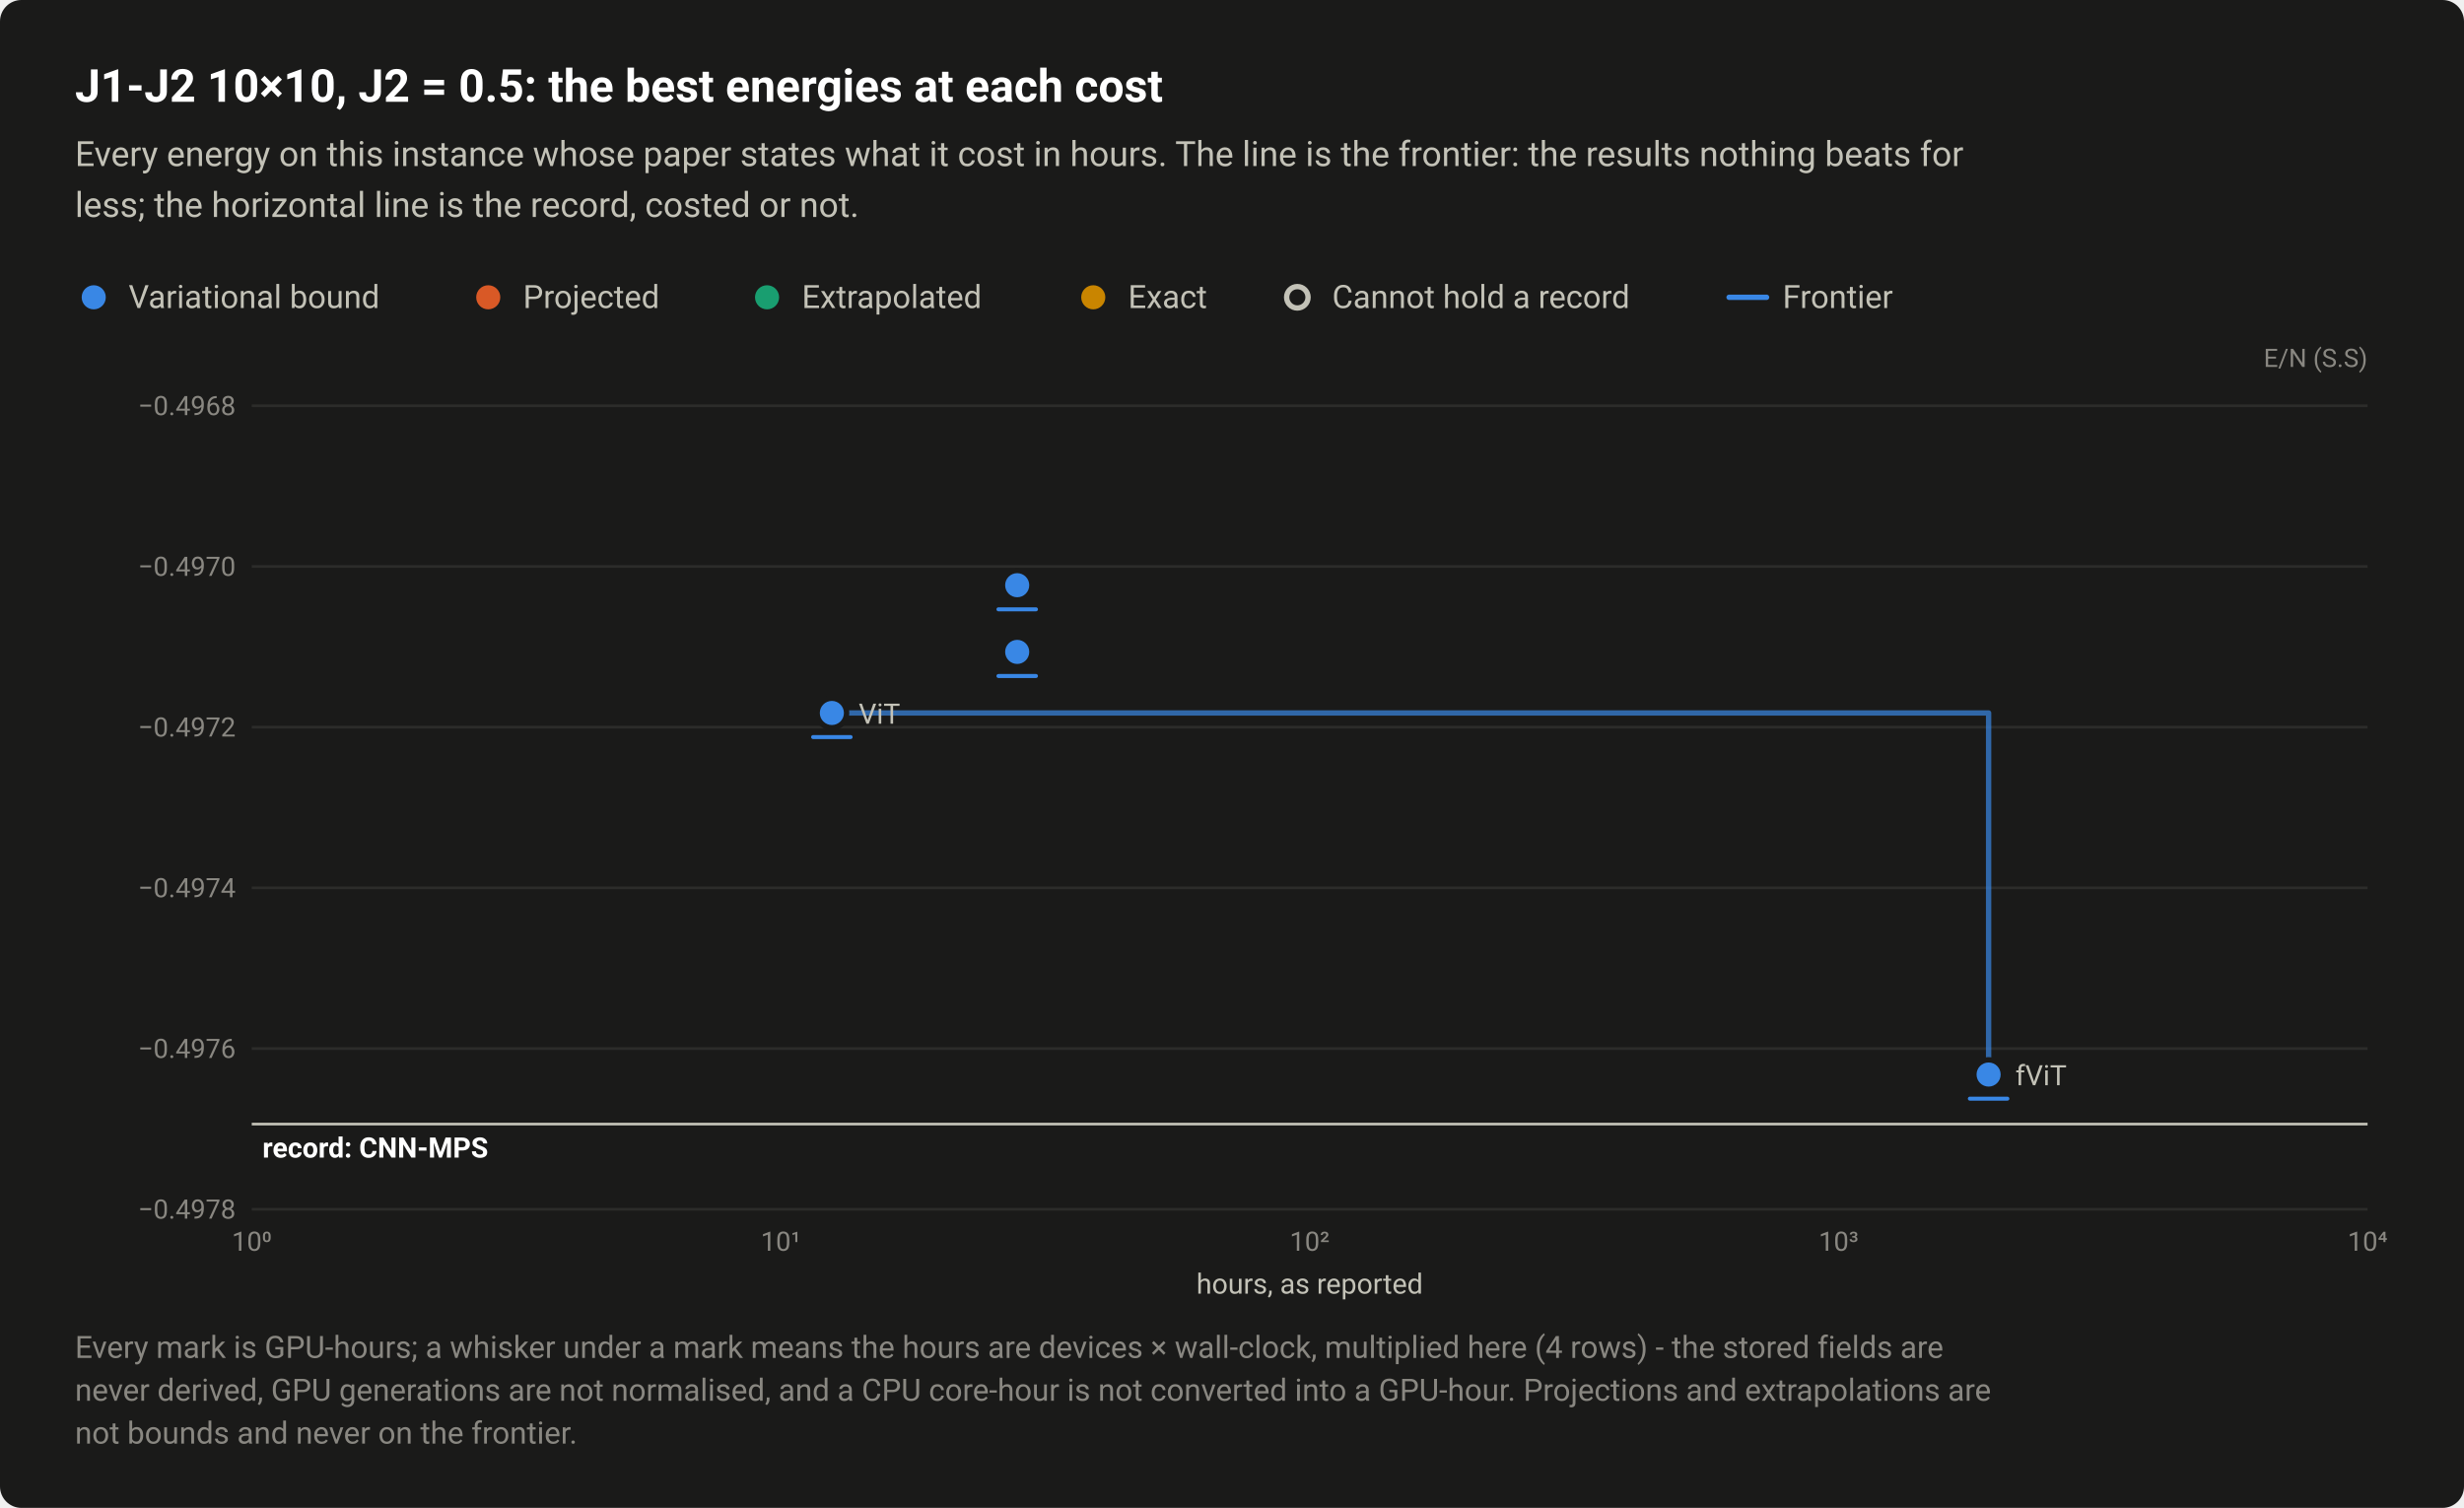
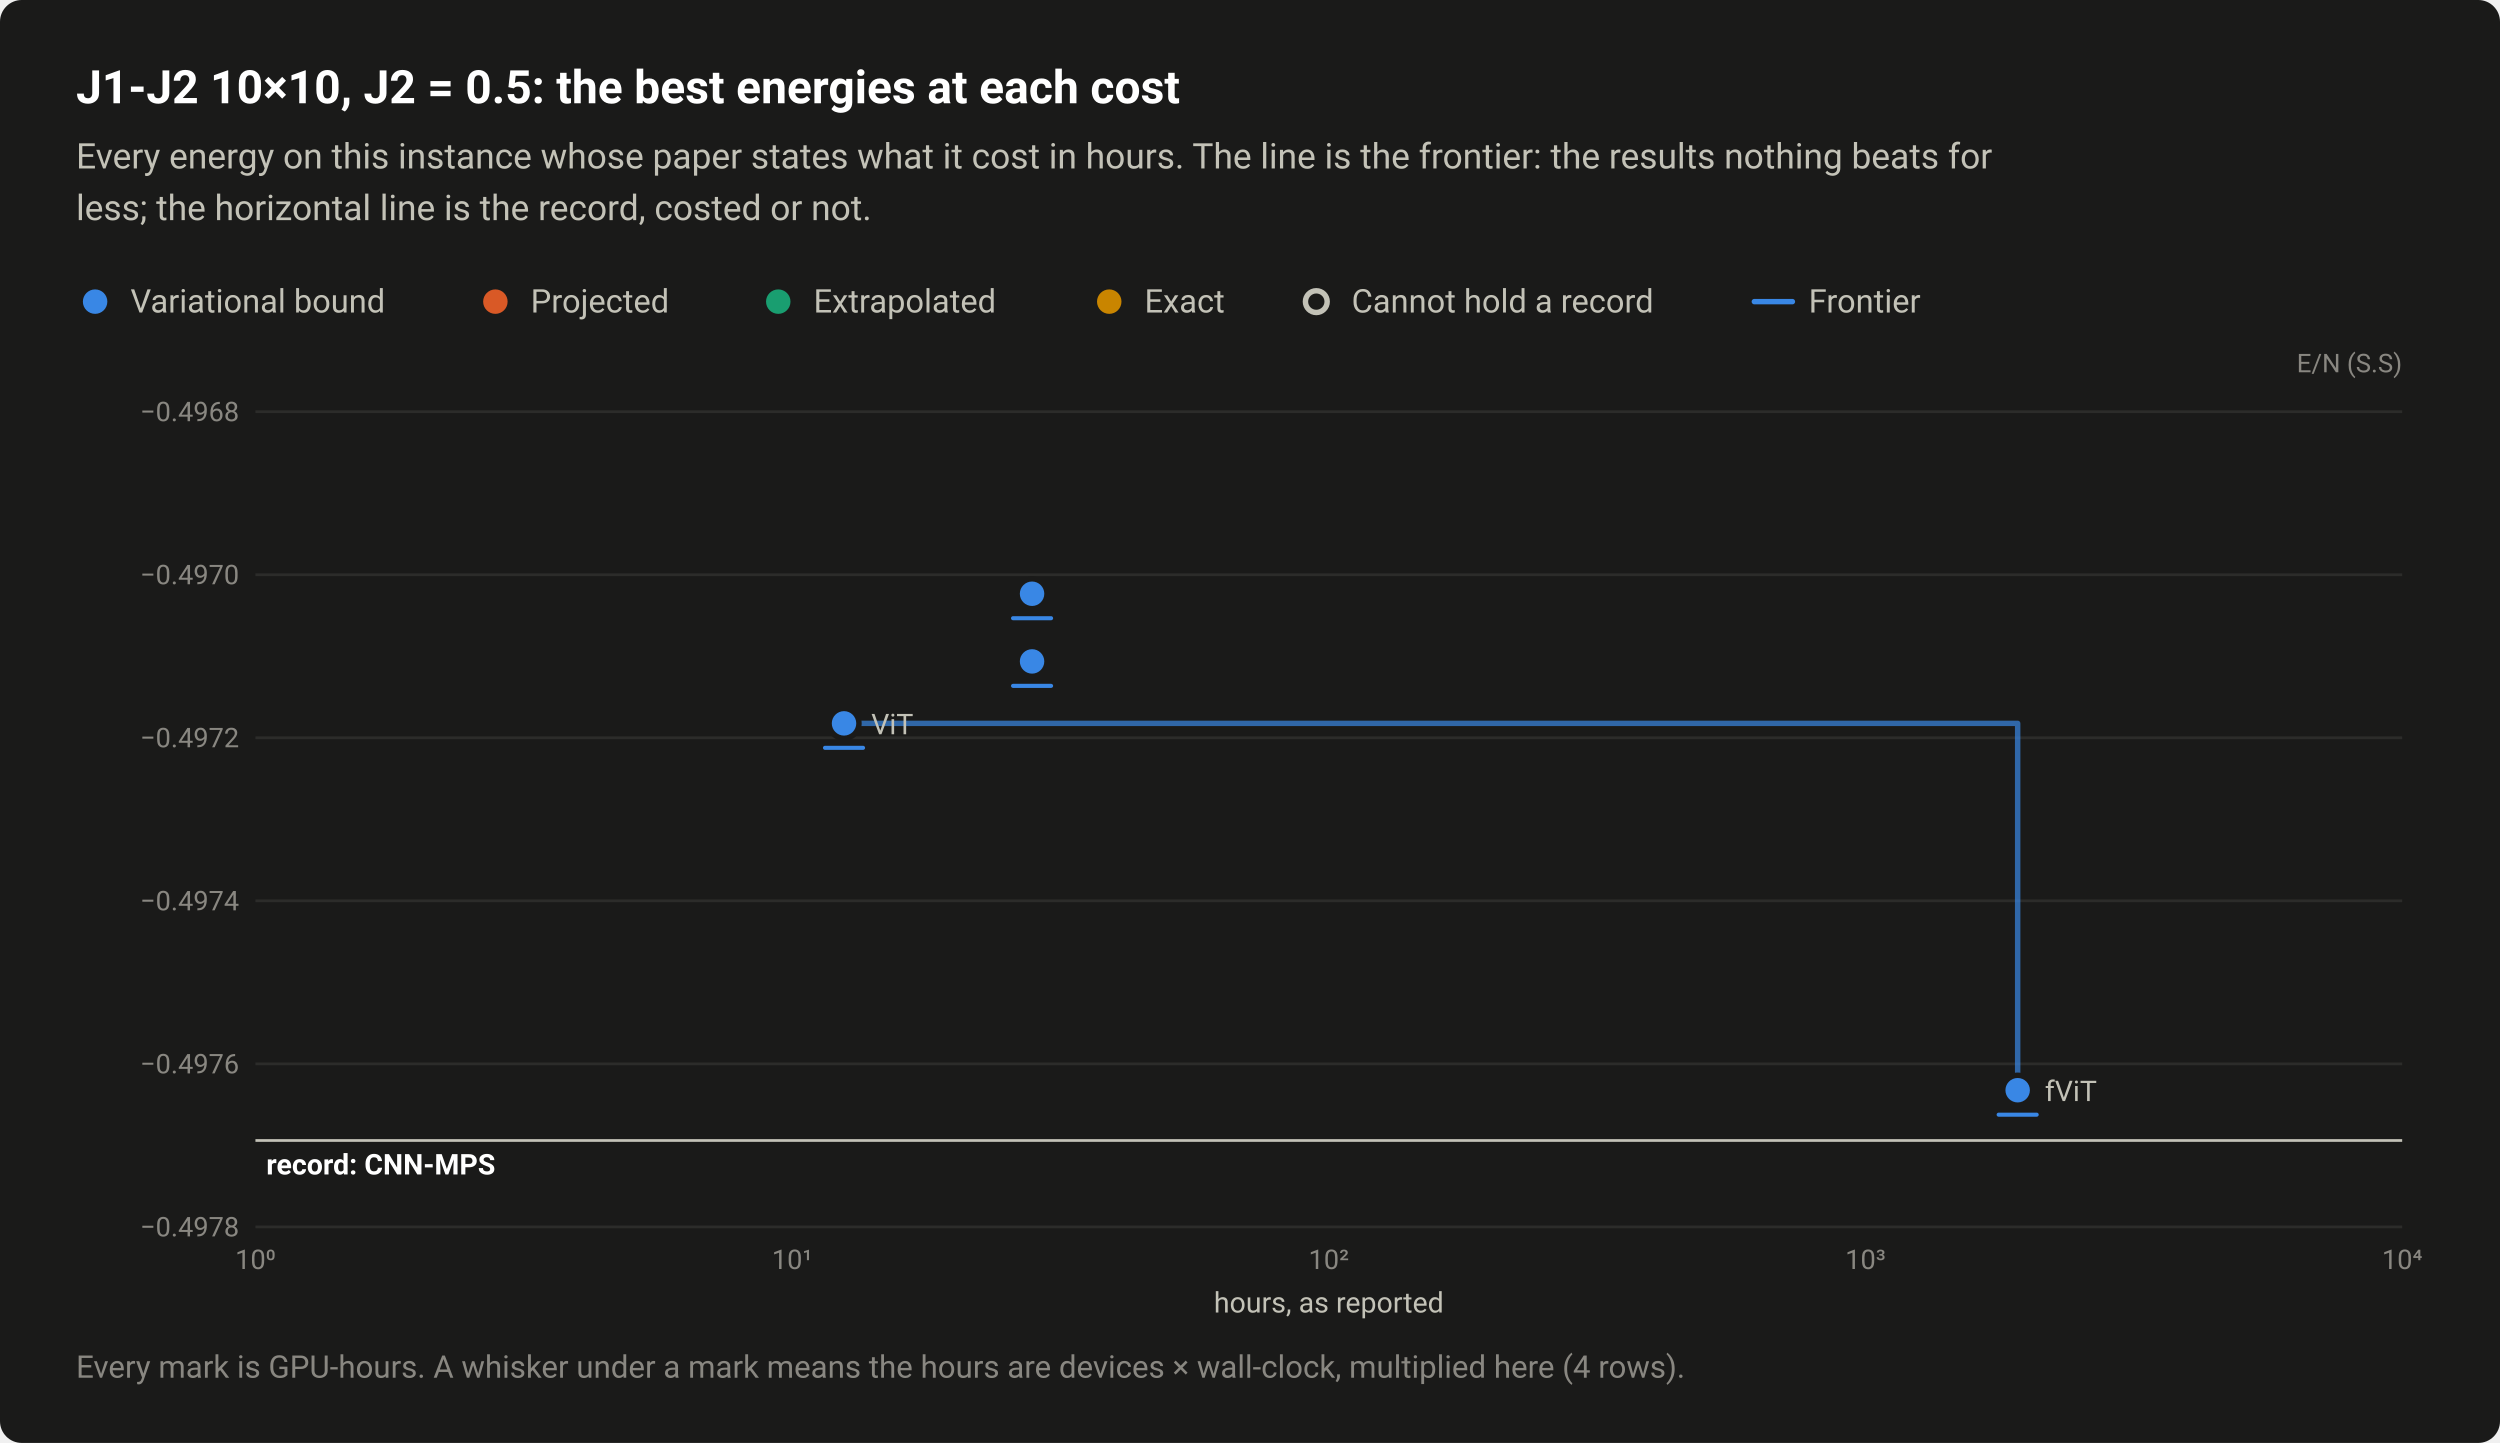
- <svg xmlns="http://www.w3.org/2000/svg" width="920" height="563" viewBox="0 0 920 563" role="img" aria-labelledby="title desc">
+ <svg xmlns="http://www.w3.org/2000/svg" width="920" height="531" viewBox="0 0 920 531" role="img" aria-labelledby="title desc">
  <style>text{font-family:system-ui,-apple-system,"Segoe UI",Roboto,"Helvetica Neue",Arial,sans-serif}</style>
-   <rect width="920" height="563" rx="8" fill="#1a1a19" />
+   <rect width="920" height="531" rx="8" fill="#1a1a19" />
  <text x="28" y="38" font-size="17" fill="#ffffff" font-weight="600">J1-J2 10×10, J2 = 0.5: the best energies at each cost</text>
  <text x="28" y="62" font-size="13" fill="#c3c2b7">Every energy on this instance whose paper states what it cost in hours. The line is the frontier: the results nothing beats for</text>
  <text x="28" y="81" font-size="13" fill="#c3c2b7">less; the horizontal line is the record, costed or not.</text>
  <circle cx="35" cy="111" r="6.5" fill="#1a1a19" />
  <circle cx="35" cy="111" r="4.5" fill="#3987e5" />
  <text x="48" y="115" font-size="12" fill="#c3c2b7">Variational bound</text>
  <circle cx="182.3" cy="111" r="6.5" fill="#1a1a19" />
  <circle cx="182.3" cy="111" r="4.5" fill="#d95926" />
  <text x="195.3" y="115" font-size="12" fill="#c3c2b7">Projected</text>
  <circle cx="286.4" cy="111" r="6.5" fill="#1a1a19" />
  <circle cx="286.4" cy="111" r="4.5" fill="#199e70" />
  <text x="299.4" y="115" font-size="12" fill="#c3c2b7">Extrapolated</text>
  <circle cx="408.2" cy="111" r="6.5" fill="#1a1a19" />
  <circle cx="408.2" cy="111" r="4.5" fill="#c98500" />
  <text x="421.2" y="115" font-size="12" fill="#c3c2b7">Exact</text>
  <circle cx="484.4" cy="111" r="6.5" fill="#1a1a19" />
  <circle cx="484.4" cy="111" r="4" fill="#1a1a19" stroke="#c3c2b7" stroke-width="2" />
  <text x="497.4" y="115" font-size="12" fill="#c3c2b7">Cannot hold a record</text>
  <path d="M645.6 111H659.6" stroke="#3987e5" stroke-width="2" stroke-linecap="round" />
  <text x="665.6" y="115" font-size="12" fill="#c3c2b7">Frontier</text>
  <text x="884" y="137" font-size="9.5" fill="#898781" text-anchor="end">E/N (S.S)</text>
  <path d="M94 451.5H884" stroke="#2c2c2a" stroke-width="1" />
  <text x="88" y="455" font-size="10" fill="#898781" text-anchor="end" style="font-variant-numeric:tabular-nums">−0.4978</text>
  <path d="M94 391.5H884" stroke="#2c2c2a" stroke-width="1" />
  <text x="88" y="395" font-size="10" fill="#898781" text-anchor="end" style="font-variant-numeric:tabular-nums">−0.4976</text>
  <path d="M94 331.5H884" stroke="#2c2c2a" stroke-width="1" />
  <text x="88" y="335" font-size="10" fill="#898781" text-anchor="end" style="font-variant-numeric:tabular-nums">−0.4974</text>
  <path d="M94 271.5H884" stroke="#2c2c2a" stroke-width="1" />
  <text x="88" y="275" font-size="10" fill="#898781" text-anchor="end" style="font-variant-numeric:tabular-nums">−0.4972</text>
  <path d="M94 211.5H884" stroke="#2c2c2a" stroke-width="1" />
  <text x="88" y="215" font-size="10" fill="#898781" text-anchor="end" style="font-variant-numeric:tabular-nums">−0.4970</text>
  <path d="M94 151.5H884" stroke="#2c2c2a" stroke-width="1" />
  <text x="88" y="155" font-size="10" fill="#898781" text-anchor="end" style="font-variant-numeric:tabular-nums">−0.4968</text>
  <text x="94" y="467" font-size="10" fill="#898781" text-anchor="middle" style="font-variant-numeric:tabular-nums">10⁰</text>
  <text x="291.5" y="467" font-size="10" fill="#898781" text-anchor="middle" style="font-variant-numeric:tabular-nums">10¹</text>
  <text x="489" y="467" font-size="10" fill="#898781" text-anchor="middle" style="font-variant-numeric:tabular-nums">10²</text>
  <text x="686.5" y="467" font-size="10" fill="#898781" text-anchor="middle" style="font-variant-numeric:tabular-nums">10³</text>
  <text x="884" y="467" font-size="10" fill="#898781" text-anchor="middle" style="font-variant-numeric:tabular-nums">10⁴</text>
  <path d="M94 419.7H884" stroke="#c3c2b7" stroke-width="1" />
  <text x="98" y="432.2" font-size="10.5" fill="#ffffff" font-weight="600">record: CNN-MPS</text>
  <path d="M310.6 266.2H742.5V401.2" fill="none" stroke="#3987e5" stroke-width="2" stroke-linejoin="round" stroke-linecap="round" opacity="0.7" />
  <a class="pt" href="/instances/#r-J1J2_square_100_P_0_5-222e496c">
    <circle cx="742.5" cy="401.2" r="6.5" fill="#1a1a19" />
    <circle cx="742.5" cy="401.2" r="4.5" fill="#3987e5" />
    <path d="M735.5 410.2H749.5" stroke="#3987e5" stroke-width="1.5" stroke-linecap="round" />
  </a>
  <a class="pt" href="/instances/#r-J1J2_square_100_P_0_5-0c62bd86">
    <circle cx="379.8" cy="218.5" r="6.5" fill="#1a1a19" />
    <circle cx="379.8" cy="218.5" r="4.5" fill="#3987e5" />
    <path d="M372.8 227.5H386.8" stroke="#3987e5" stroke-width="1.5" stroke-linecap="round" />
  </a>
  <a class="pt" href="/instances/#r-J1J2_square_100_P_0_5-5bc62a0e">
    <circle cx="379.8" cy="243.4" r="6.5" fill="#1a1a19" />
    <circle cx="379.8" cy="243.4" r="4.5" fill="#3987e5" />
    <path d="M372.8 252.4H386.8" stroke="#3987e5" stroke-width="1.5" stroke-linecap="round" />
  </a>
  <a class="pt" href="/instances/#r-J1J2_square_100_P_0_5-3709d247">
    <circle cx="310.6" cy="266.2" r="6.5" fill="#1a1a19" />
    <circle cx="310.6" cy="266.2" r="4.5" fill="#3987e5" />
    <path d="M303.6 275.2H317.6" stroke="#3987e5" stroke-width="1.5" stroke-linecap="round" />
  </a>
  <text x="320.6" y="270.2" font-size="10.5" fill="#c3c2b7" text-anchor="start">ViT</text>
  <text x="752.5" y="405.2" font-size="10.5" fill="#c3c2b7" text-anchor="start">fViT</text>
  <text x="489" y="483" font-size="10.5" fill="#c3c2b7" text-anchor="middle">hours, as reported</text>
-   <text x="28" y="507" font-size="11.5" fill="#898781">Every mark is GPU-hours; a whisker under a mark means the hours are devices × wall-clock, multiplied here (4 rows) - the stored fields are</text>
-   <text x="28" y="523" font-size="11.5" fill="#898781">never derived, GPU generations are not normalised, and a CPU core-hour is not converted into a GPU-hour. Projections and extrapolations are</text>
-   <text x="28" y="539" font-size="11.5" fill="#898781">not bounds and never on the frontier.</text>
+   <text x="28" y="507" font-size="11.5" fill="#898781">Every mark is GPU-hours. A whisker under a mark means the hours are devices × wall-clock, multiplied here (4 rows).</text>
</svg>
